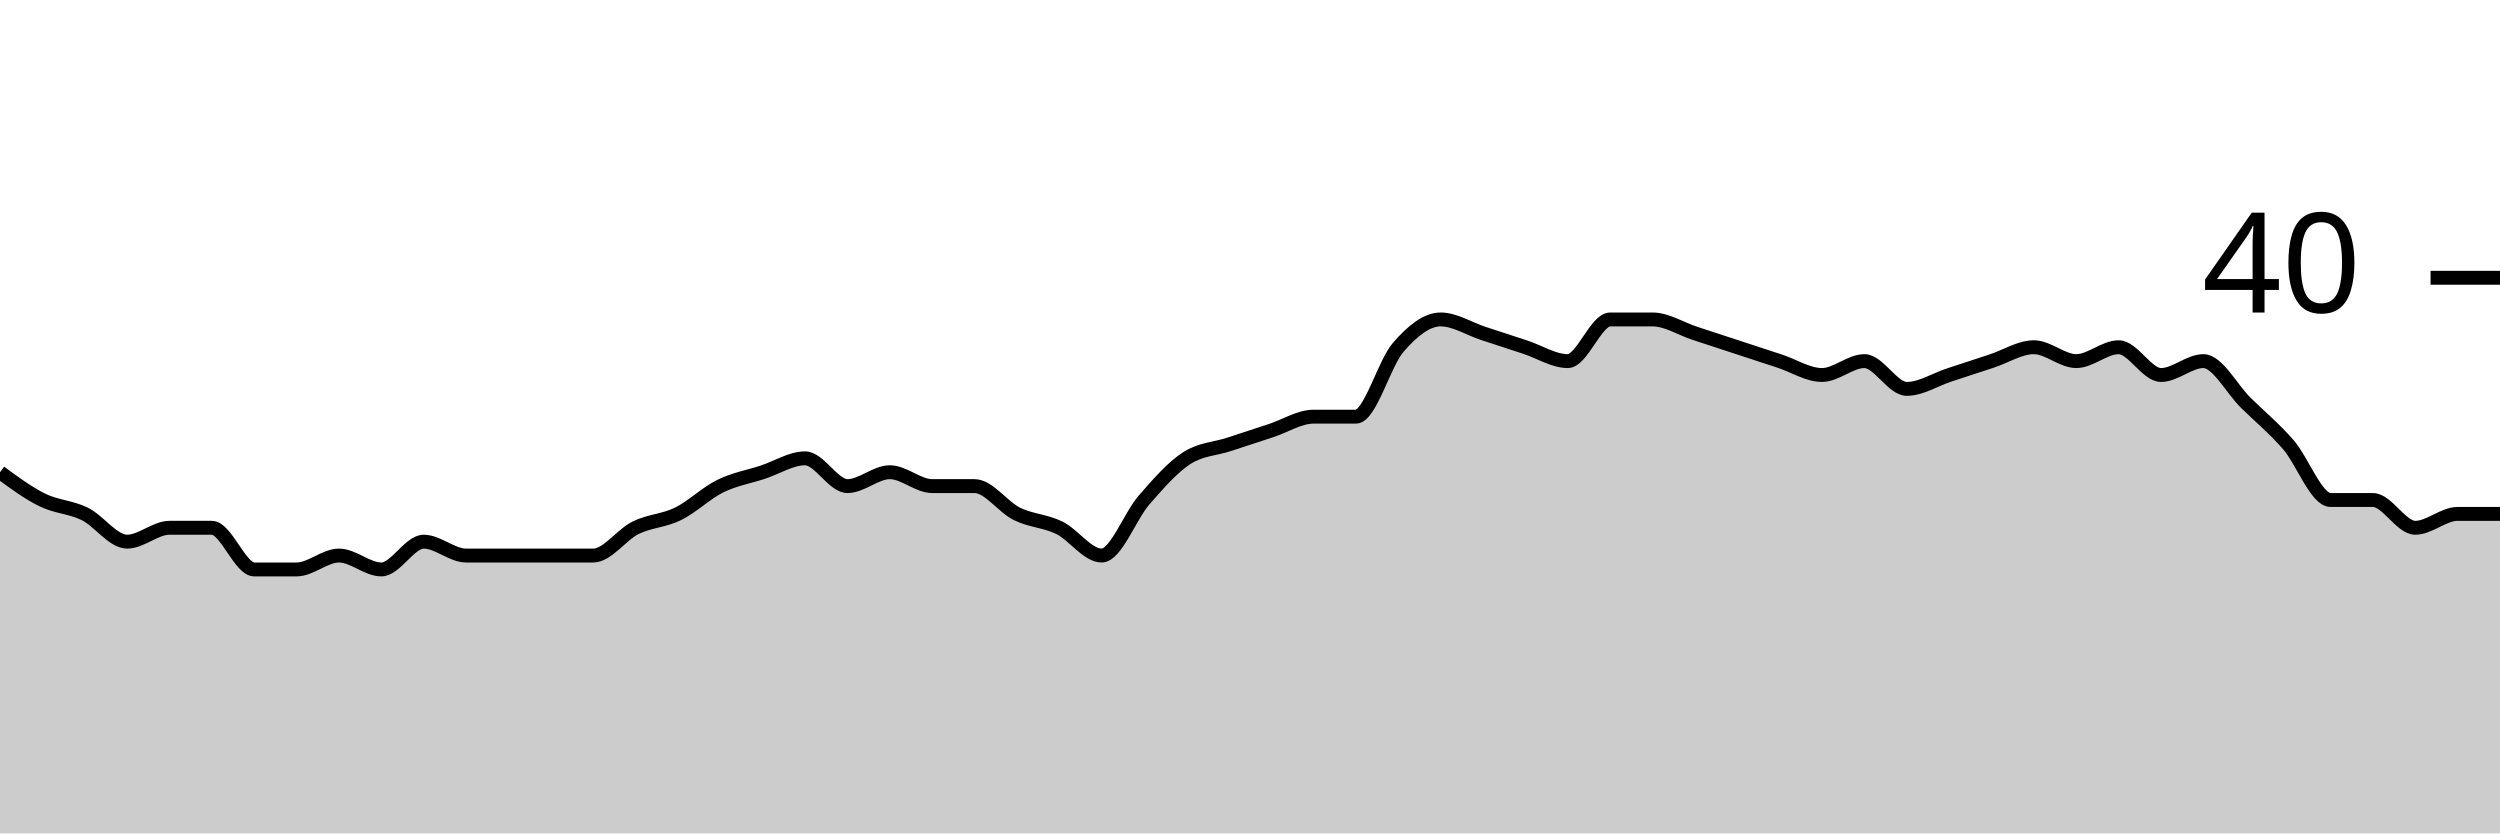
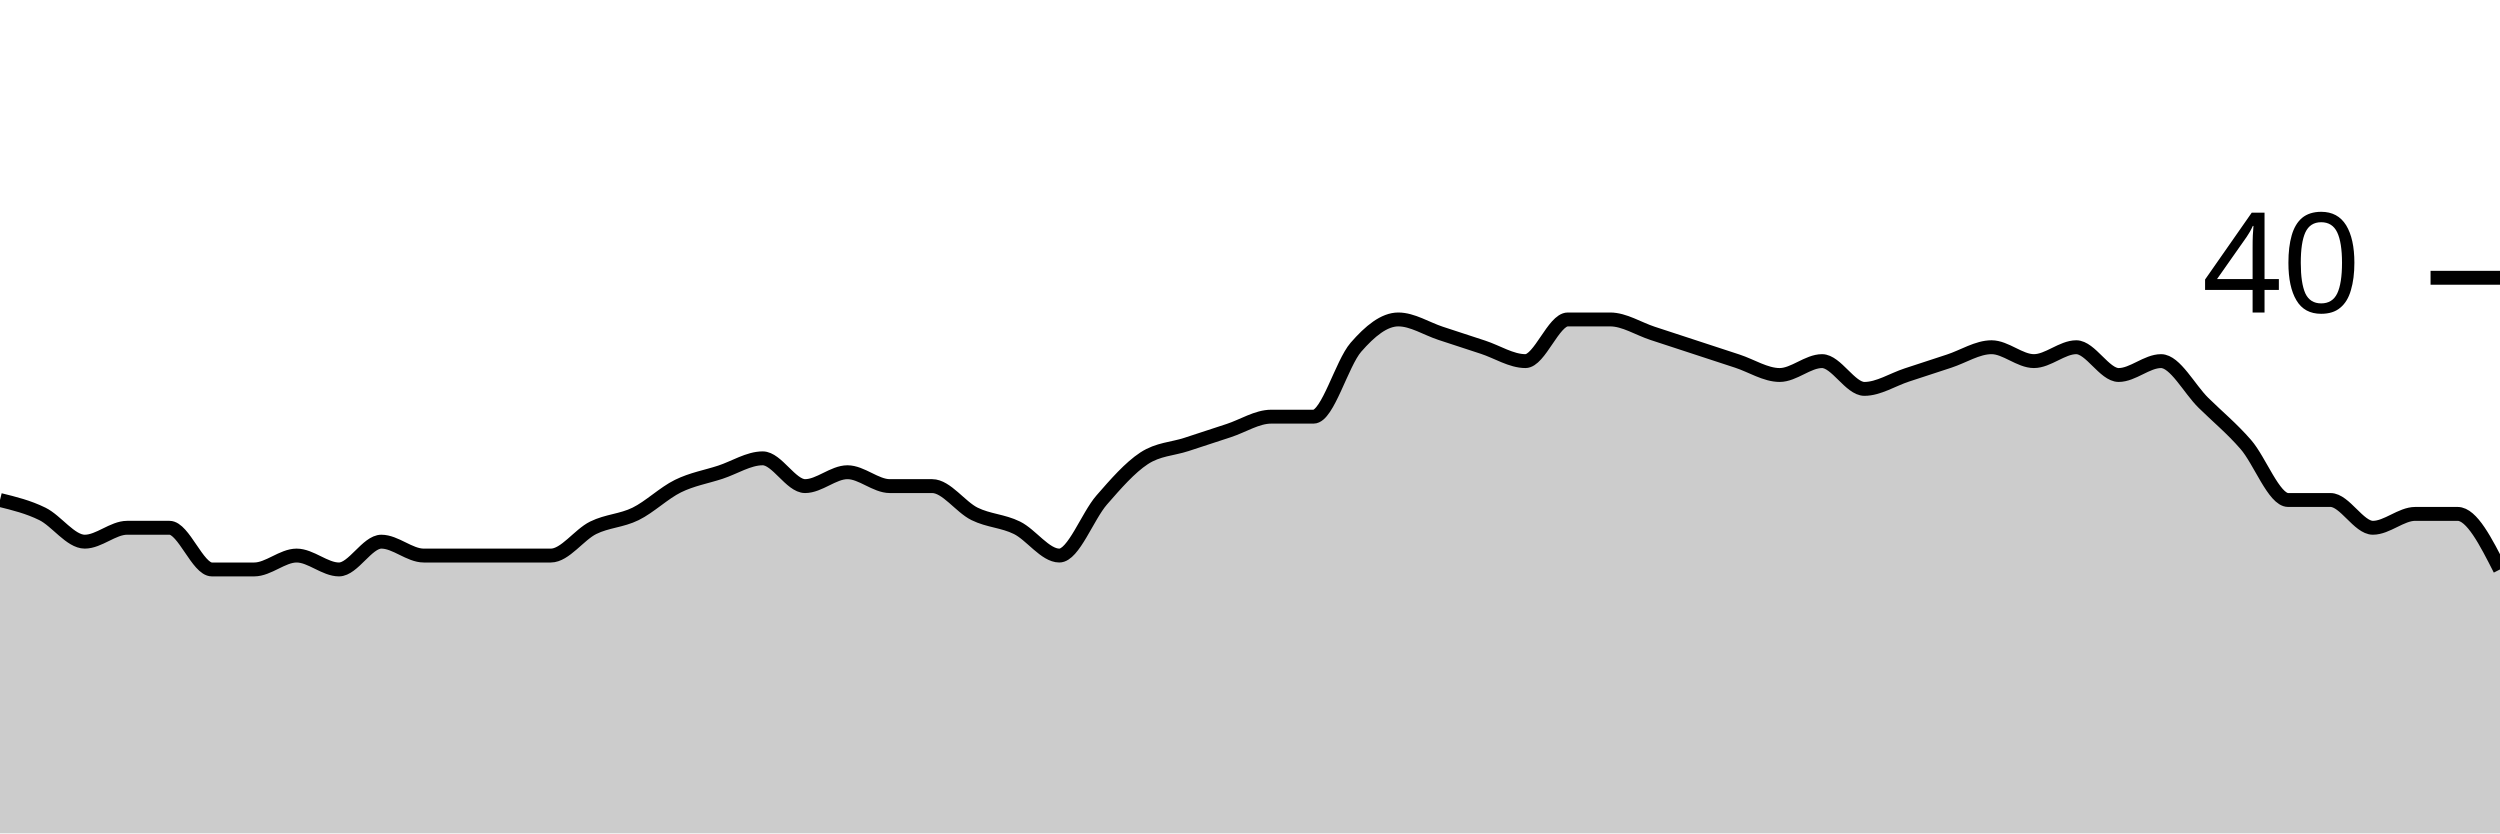
<svg xmlns="http://www.w3.org/2000/svg" viewBox="0 0 180 60">
  <g transform="translate(0,20)">
-     <path class="area" fill="rgba(0, 0, 0, 0.2)" d="M0,14C1.017,14.75,2.034,15.5,3.051,16C4.068,16.5,5.085,16.5,6.102,17C7.119,17.5,8.136,19,9.153,19C10.169,19,11.186,18,12.203,18C13.22,18,14.237,18,15.254,18C16.271,18,17.288,21,18.305,21C19.322,21,20.339,21,21.356,21C22.373,21,23.39,20,24.407,20C25.424,20,26.441,21,27.458,21C28.475,21,29.492,19,30.508,19C31.525,19,32.542,20,33.559,20C34.576,20,35.593,20,36.61,20C37.627,20,38.644,20,39.661,20C40.678,20,41.695,20,42.712,20C43.729,20,44.746,18.5,45.763,18C46.78,17.5,47.797,17.5,48.814,17C49.831,16.5,50.847,15.5,51.864,15C52.881,14.5,53.898,14.333,54.915,14C55.932,13.667,56.949,13,57.966,13C58.983,13,60,15,61.017,15C62.034,15,63.051,14,64.068,14C65.085,14,66.102,15,67.119,15C68.136,15,69.153,15,70.169,15C71.186,15,72.203,16.5,73.22,17C74.237,17.5,75.254,17.5,76.271,18C77.288,18.5,78.305,20,79.322,20C80.339,20,81.356,17.167,82.373,16C83.39,14.833,84.407,13.667,85.424,13C86.441,12.333,87.458,12.333,88.475,12C89.492,11.667,90.508,11.333,91.525,11C92.542,10.667,93.559,10,94.576,10C95.593,10,96.61,10,97.627,10C98.644,10,99.661,6.167,100.678,5C101.695,3.833,102.712,3,103.729,3C104.746,3,105.763,3.667,106.78,4C107.797,4.333,108.814,4.667,109.831,5C110.847,5.333,111.864,6,112.881,6C113.898,6,114.915,3,115.932,3C116.949,3,117.966,3,118.983,3C120,3,121.017,3.667,122.034,4C123.051,4.333,124.068,4.667,125.085,5C126.102,5.333,127.119,5.667,128.136,6C129.153,6.333,130.169,7,131.186,7C132.203,7,133.22,6,134.237,6C135.254,6,136.271,8,137.288,8C138.305,8,139.322,7.333,140.339,7C141.356,6.667,142.373,6.333,143.39,6C144.407,5.667,145.424,5,146.441,5C147.458,5,148.475,6,149.492,6C150.508,6,151.525,5,152.542,5C153.559,5,154.576,7,155.593,7C156.61,7,157.627,6,158.644,6C159.661,6,160.678,8,161.695,9C162.712,10,163.729,10.833,164.746,12C165.763,13.167,166.78,16,167.797,16C168.814,16,169.831,16,170.847,16C171.864,16,172.881,18,173.898,18C174.915,18,175.932,17,176.949,17C177.966,17,178.983,17,180,17L180,40C178.983,40,177.966,40,176.949,40C175.932,40,174.915,40,173.898,40C172.881,40,171.864,40,170.847,40C169.831,40,168.814,40,167.797,40C166.78,40,165.763,40,164.746,40C163.729,40,162.712,40,161.695,40C160.678,40,159.661,40,158.644,40C157.627,40,156.61,40,155.593,40C154.576,40,153.559,40,152.542,40C151.525,40,150.508,40,149.492,40C148.475,40,147.458,40,146.441,40C145.424,40,144.407,40,143.39,40C142.373,40,141.356,40,140.339,40C139.322,40,138.305,40,137.288,40C136.271,40,135.254,40,134.237,40C133.22,40,132.203,40,131.186,40C130.169,40,129.153,40,128.136,40C127.119,40,126.102,40,125.085,40C124.068,40,123.051,40,122.034,40C121.017,40,120,40,118.983,40C117.966,40,116.949,40,115.932,40C114.915,40,113.898,40,112.881,40C111.864,40,110.847,40,109.831,40C108.814,40,107.797,40,106.78,40C105.763,40,104.746,40,103.729,40C102.712,40,101.695,40,100.678,40C99.661,40,98.644,40,97.627,40C96.61,40,95.593,40,94.576,40C93.559,40,92.542,40,91.525,40C90.508,40,89.492,40,88.475,40C87.458,40,86.441,40,85.424,40C84.407,40,83.39,40,82.373,40C81.356,40,80.339,40,79.322,40C78.305,40,77.288,40,76.271,40C75.254,40,74.237,40,73.22,40C72.203,40,71.186,40,70.169,40C69.153,40,68.136,40,67.119,40C66.102,40,65.085,40,64.068,40C63.051,40,62.034,40,61.017,40C60,40,58.983,40,57.966,40C56.949,40,55.932,40,54.915,40C53.898,40,52.881,40,51.864,40C50.847,40,49.831,40,48.814,40C47.797,40,46.78,40,45.763,40C44.746,40,43.729,40,42.712,40C41.695,40,40.678,40,39.661,40C38.644,40,37.627,40,36.61,40C35.593,40,34.576,40,33.559,40C32.542,40,31.525,40,30.508,40C29.492,40,28.475,40,27.458,40C26.441,40,25.424,40,24.407,40C23.39,40,22.373,40,21.356,40C20.339,40,19.322,40,18.305,40C17.288,40,16.271,40,15.254,40C14.237,40,13.22,40,12.203,40C11.186,40,10.169,40,9.153,40C8.136,40,7.119,40,6.102,40C5.085,40,4.068,40,3.051,40C2.034,40,1.017,40,0,40Z" />
-     <path class="line" stroke="black" fill="none" d="M0,14C1.017,14.75,2.034,15.5,3.051,16C4.068,16.5,5.085,16.5,6.102,17C7.119,17.5,8.136,19,9.153,19C10.169,19,11.186,18,12.203,18C13.22,18,14.237,18,15.254,18C16.271,18,17.288,21,18.305,21C19.322,21,20.339,21,21.356,21C22.373,21,23.39,20,24.407,20C25.424,20,26.441,21,27.458,21C28.475,21,29.492,19,30.508,19C31.525,19,32.542,20,33.559,20C34.576,20,35.593,20,36.61,20C37.627,20,38.644,20,39.661,20C40.678,20,41.695,20,42.712,20C43.729,20,44.746,18.5,45.763,18C46.78,17.5,47.797,17.5,48.814,17C49.831,16.5,50.847,15.5,51.864,15C52.881,14.5,53.898,14.333,54.915,14C55.932,13.667,56.949,13,57.966,13C58.983,13,60,15,61.017,15C62.034,15,63.051,14,64.068,14C65.085,14,66.102,15,67.119,15C68.136,15,69.153,15,70.169,15C71.186,15,72.203,16.5,73.22,17C74.237,17.5,75.254,17.5,76.271,18C77.288,18.5,78.305,20,79.322,20C80.339,20,81.356,17.167,82.373,16C83.39,14.833,84.407,13.667,85.424,13C86.441,12.333,87.458,12.333,88.475,12C89.492,11.667,90.508,11.333,91.525,11C92.542,10.667,93.559,10,94.576,10C95.593,10,96.61,10,97.627,10C98.644,10,99.661,6.167,100.678,5C101.695,3.833,102.712,3,103.729,3C104.746,3,105.763,3.667,106.78,4C107.797,4.333,108.814,4.667,109.831,5C110.847,5.333,111.864,6,112.881,6C113.898,6,114.915,3,115.932,3C116.949,3,117.966,3,118.983,3C120,3,121.017,3.667,122.034,4C123.051,4.333,124.068,4.667,125.085,5C126.102,5.333,127.119,5.667,128.136,6C129.153,6.333,130.169,7,131.186,7C132.203,7,133.22,6,134.237,6C135.254,6,136.271,8,137.288,8C138.305,8,139.322,7.333,140.339,7C141.356,6.667,142.373,6.333,143.39,6C144.407,5.667,145.424,5,146.441,5C147.458,5,148.475,6,149.492,6C150.508,6,151.525,5,152.542,5C153.559,5,154.576,7,155.593,7C156.61,7,157.627,6,158.644,6C159.661,6,160.678,8,161.695,9C162.712,10,163.729,10.833,164.746,12C165.763,13.167,166.78,16,167.797,16C168.814,16,169.831,16,170.847,16C171.864,16,172.881,18,173.898,18C174.915,18,175.932,17,176.949,17C177.966,17,178.983,17,180,17" />
+     <path class="area" fill="rgba(0, 0, 0, 0.2)" d="M0,16C1.017,16.25,2.034,16.5,3.051,17C4.068,17.5,5.085,19,6.102,19C7.119,19,8.136,18,9.153,18C10.169,18,11.186,18,12.203,18C13.22,18,14.237,21,15.254,21C16.271,21,17.288,21,18.305,21C19.322,21,20.339,20,21.356,20C22.373,20,23.39,21,24.407,21C25.424,21,26.441,19,27.458,19C28.475,19,29.492,20,30.508,20C31.525,20,32.542,20,33.559,20C34.576,20,35.593,20,36.61,20C37.627,20,38.644,20,39.661,20C40.678,20,41.695,18.5,42.712,18C43.729,17.5,44.746,17.5,45.763,17C46.78,16.5,47.797,15.5,48.814,15C49.831,14.5,50.847,14.333,51.864,14C52.881,13.667,53.898,13,54.915,13C55.932,13,56.949,15,57.966,15C58.983,15,60,14,61.017,14C62.034,14,63.051,15,64.068,15C65.085,15,66.102,15,67.119,15C68.136,15,69.153,16.5,70.169,17C71.186,17.5,72.203,17.5,73.22,18C74.237,18.5,75.254,20,76.271,20C77.288,20,78.305,17.167,79.322,16C80.339,14.833,81.356,13.667,82.373,13C83.39,12.333,84.407,12.333,85.424,12C86.441,11.667,87.458,11.333,88.475,11C89.492,10.667,90.508,10,91.525,10C92.542,10,93.559,10,94.576,10C95.593,10,96.61,6.167,97.627,5C98.644,3.833,99.661,3,100.678,3C101.695,3,102.712,3.667,103.729,4C104.746,4.333,105.763,4.667,106.78,5C107.797,5.333,108.814,6,109.831,6C110.847,6,111.864,3,112.881,3C113.898,3,114.915,3,115.932,3C116.949,3,117.966,3.667,118.983,4C120,4.333,121.017,4.667,122.034,5C123.051,5.333,124.068,5.667,125.085,6C126.102,6.333,127.119,7,128.136,7C129.153,7,130.169,6,131.186,6C132.203,6,133.22,8,134.237,8C135.254,8,136.271,7.333,137.288,7C138.305,6.667,139.322,6.333,140.339,6C141.356,5.667,142.373,5,143.39,5C144.407,5,145.424,6,146.441,6C147.458,6,148.475,5,149.492,5C150.508,5,151.525,7,152.542,7C153.559,7,154.576,6,155.593,6C156.61,6,157.627,8,158.644,9C159.661,10,160.678,10.833,161.695,12C162.712,13.167,163.729,16,164.746,16C165.763,16,166.78,16,167.797,16C168.814,16,169.831,18,170.847,18C171.864,18,172.881,17,173.898,17C174.915,17,175.932,17,176.949,17C177.966,17,178.983,19,180,21L180,40C178.983,40,177.966,40,176.949,40C175.932,40,174.915,40,173.898,40C172.881,40,171.864,40,170.847,40C169.831,40,168.814,40,167.797,40C166.78,40,165.763,40,164.746,40C163.729,40,162.712,40,161.695,40C160.678,40,159.661,40,158.644,40C157.627,40,156.61,40,155.593,40C154.576,40,153.559,40,152.542,40C151.525,40,150.508,40,149.492,40C148.475,40,147.458,40,146.441,40C145.424,40,144.407,40,143.39,40C142.373,40,141.356,40,140.339,40C139.322,40,138.305,40,137.288,40C136.271,40,135.254,40,134.237,40C133.22,40,132.203,40,131.186,40C130.169,40,129.153,40,128.136,40C127.119,40,126.102,40,125.085,40C124.068,40,123.051,40,122.034,40C121.017,40,120,40,118.983,40C117.966,40,116.949,40,115.932,40C114.915,40,113.898,40,112.881,40C111.864,40,110.847,40,109.831,40C108.814,40,107.797,40,106.78,40C105.763,40,104.746,40,103.729,40C102.712,40,101.695,40,100.678,40C99.661,40,98.644,40,97.627,40C96.61,40,95.593,40,94.576,40C93.559,40,92.542,40,91.525,40C90.508,40,89.492,40,88.475,40C87.458,40,86.441,40,85.424,40C84.407,40,83.39,40,82.373,40C81.356,40,80.339,40,79.322,40C78.305,40,77.288,40,76.271,40C75.254,40,74.237,40,73.22,40C72.203,40,71.186,40,70.169,40C69.153,40,68.136,40,67.119,40C66.102,40,65.085,40,64.068,40C63.051,40,62.034,40,61.017,40C60,40,58.983,40,57.966,40C56.949,40,55.932,40,54.915,40C53.898,40,52.881,40,51.864,40C50.847,40,49.831,40,48.814,40C47.797,40,46.78,40,45.763,40C44.746,40,43.729,40,42.712,40C41.695,40,40.678,40,39.661,40C38.644,40,37.627,40,36.61,40C35.593,40,34.576,40,33.559,40C32.542,40,31.525,40,30.508,40C29.492,40,28.475,40,27.458,40C26.441,40,25.424,40,24.407,40C23.39,40,22.373,40,21.356,40C20.339,40,19.322,40,18.305,40C17.288,40,16.271,40,15.254,40C14.237,40,13.22,40,12.203,40C11.186,40,10.169,40,9.153,40C8.136,40,7.119,40,6.102,40C5.085,40,4.068,40,3.051,40C2.034,40,1.017,40,0,40Z" />
+     <path class="line" stroke="black" fill="none" d="M0,16C1.017,16.25,2.034,16.5,3.051,17C4.068,17.5,5.085,19,6.102,19C7.119,19,8.136,18,9.153,18C10.169,18,11.186,18,12.203,18C13.22,18,14.237,21,15.254,21C16.271,21,17.288,21,18.305,21C19.322,21,20.339,20,21.356,20C22.373,20,23.39,21,24.407,21C25.424,21,26.441,19,27.458,19C28.475,19,29.492,20,30.508,20C31.525,20,32.542,20,33.559,20C34.576,20,35.593,20,36.61,20C37.627,20,38.644,20,39.661,20C40.678,20,41.695,18.5,42.712,18C43.729,17.5,44.746,17.5,45.763,17C46.78,16.5,47.797,15.5,48.814,15C49.831,14.5,50.847,14.333,51.864,14C52.881,13.667,53.898,13,54.915,13C55.932,13,56.949,15,57.966,15C58.983,15,60,14,61.017,14C62.034,14,63.051,15,64.068,15C65.085,15,66.102,15,67.119,15C68.136,15,69.153,16.5,70.169,17C71.186,17.5,72.203,17.5,73.22,18C74.237,18.5,75.254,20,76.271,20C77.288,20,78.305,17.167,79.322,16C80.339,14.833,81.356,13.667,82.373,13C83.39,12.333,84.407,12.333,85.424,12C86.441,11.667,87.458,11.333,88.475,11C89.492,10.667,90.508,10,91.525,10C92.542,10,93.559,10,94.576,10C95.593,10,96.61,6.167,97.627,5C98.644,3.833,99.661,3,100.678,3C101.695,3,102.712,3.667,103.729,4C104.746,4.333,105.763,4.667,106.78,5C107.797,5.333,108.814,6,109.831,6C110.847,6,111.864,3,112.881,3C113.898,3,114.915,3,115.932,3C116.949,3,117.966,3.667,118.983,4C120,4.333,121.017,4.667,122.034,5C123.051,5.333,124.068,5.667,125.085,6C126.102,6.333,127.119,7,128.136,7C129.153,7,130.169,6,131.186,6C132.203,6,133.22,8,134.237,8C135.254,8,136.271,7.333,137.288,7C138.305,6.667,139.322,6.333,140.339,6C141.356,5.667,142.373,5,143.39,5C144.407,5,145.424,6,146.441,6C147.458,6,148.475,5,149.492,5C150.508,5,151.525,7,152.542,7C153.559,7,154.576,6,155.593,6C156.61,6,157.627,8,158.644,9C159.661,10,160.678,10.833,161.695,12C162.712,13.167,163.729,16,164.746,16C165.763,16,166.78,16,167.797,16C168.814,16,169.831,18,170.847,18C171.864,18,172.881,17,173.898,17C174.915,17,175.932,17,176.949,17C177.966,17,178.983,19,180,21" />
    <path class="axis-ceiling" stroke-width="1" stroke="black" fill="none" d="M175,0L180,0" />
    <text class="axis-ceiling-label" font-family="sans-serif" text-anchor="end" font-size="10px" x="170" y="2.5">40</text>
  </g>
</svg>
